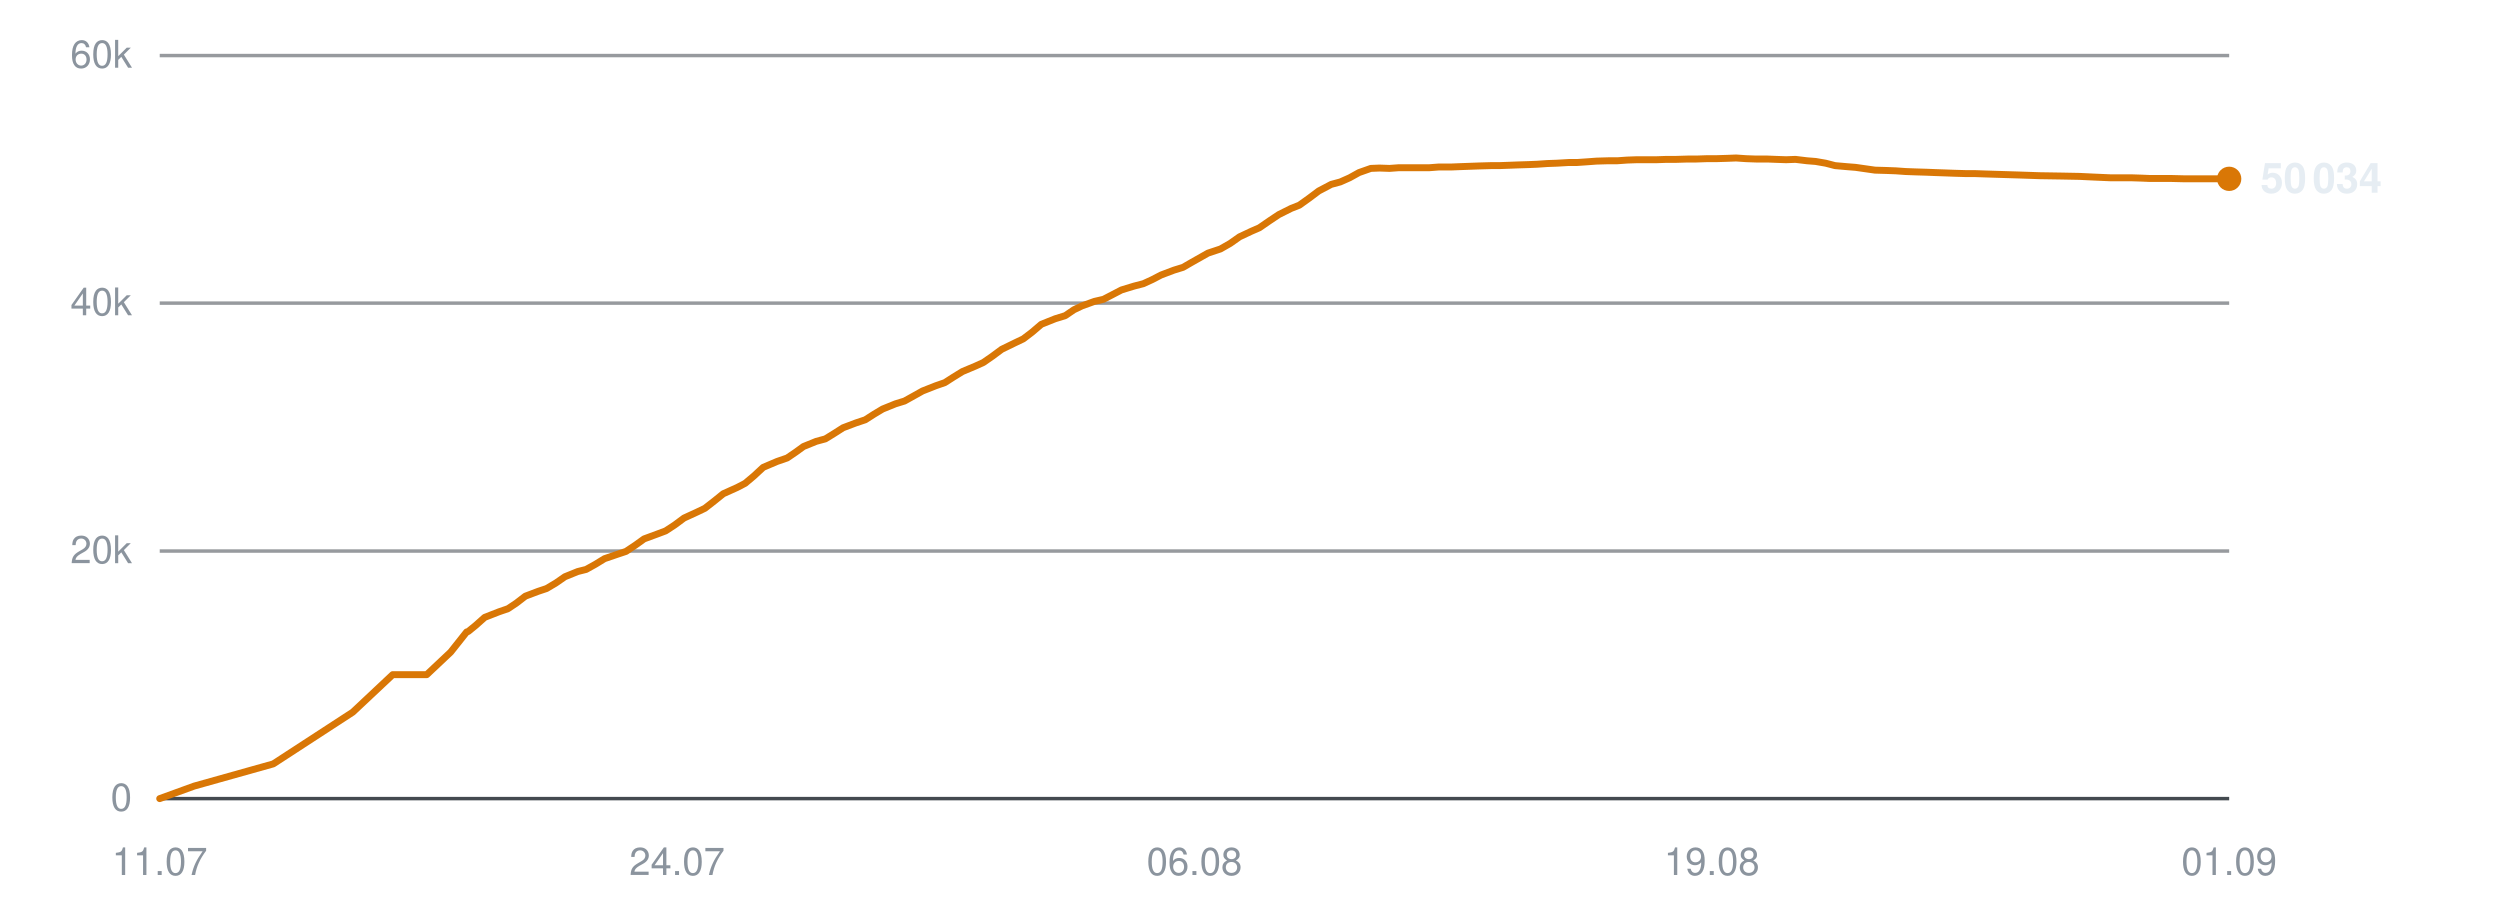
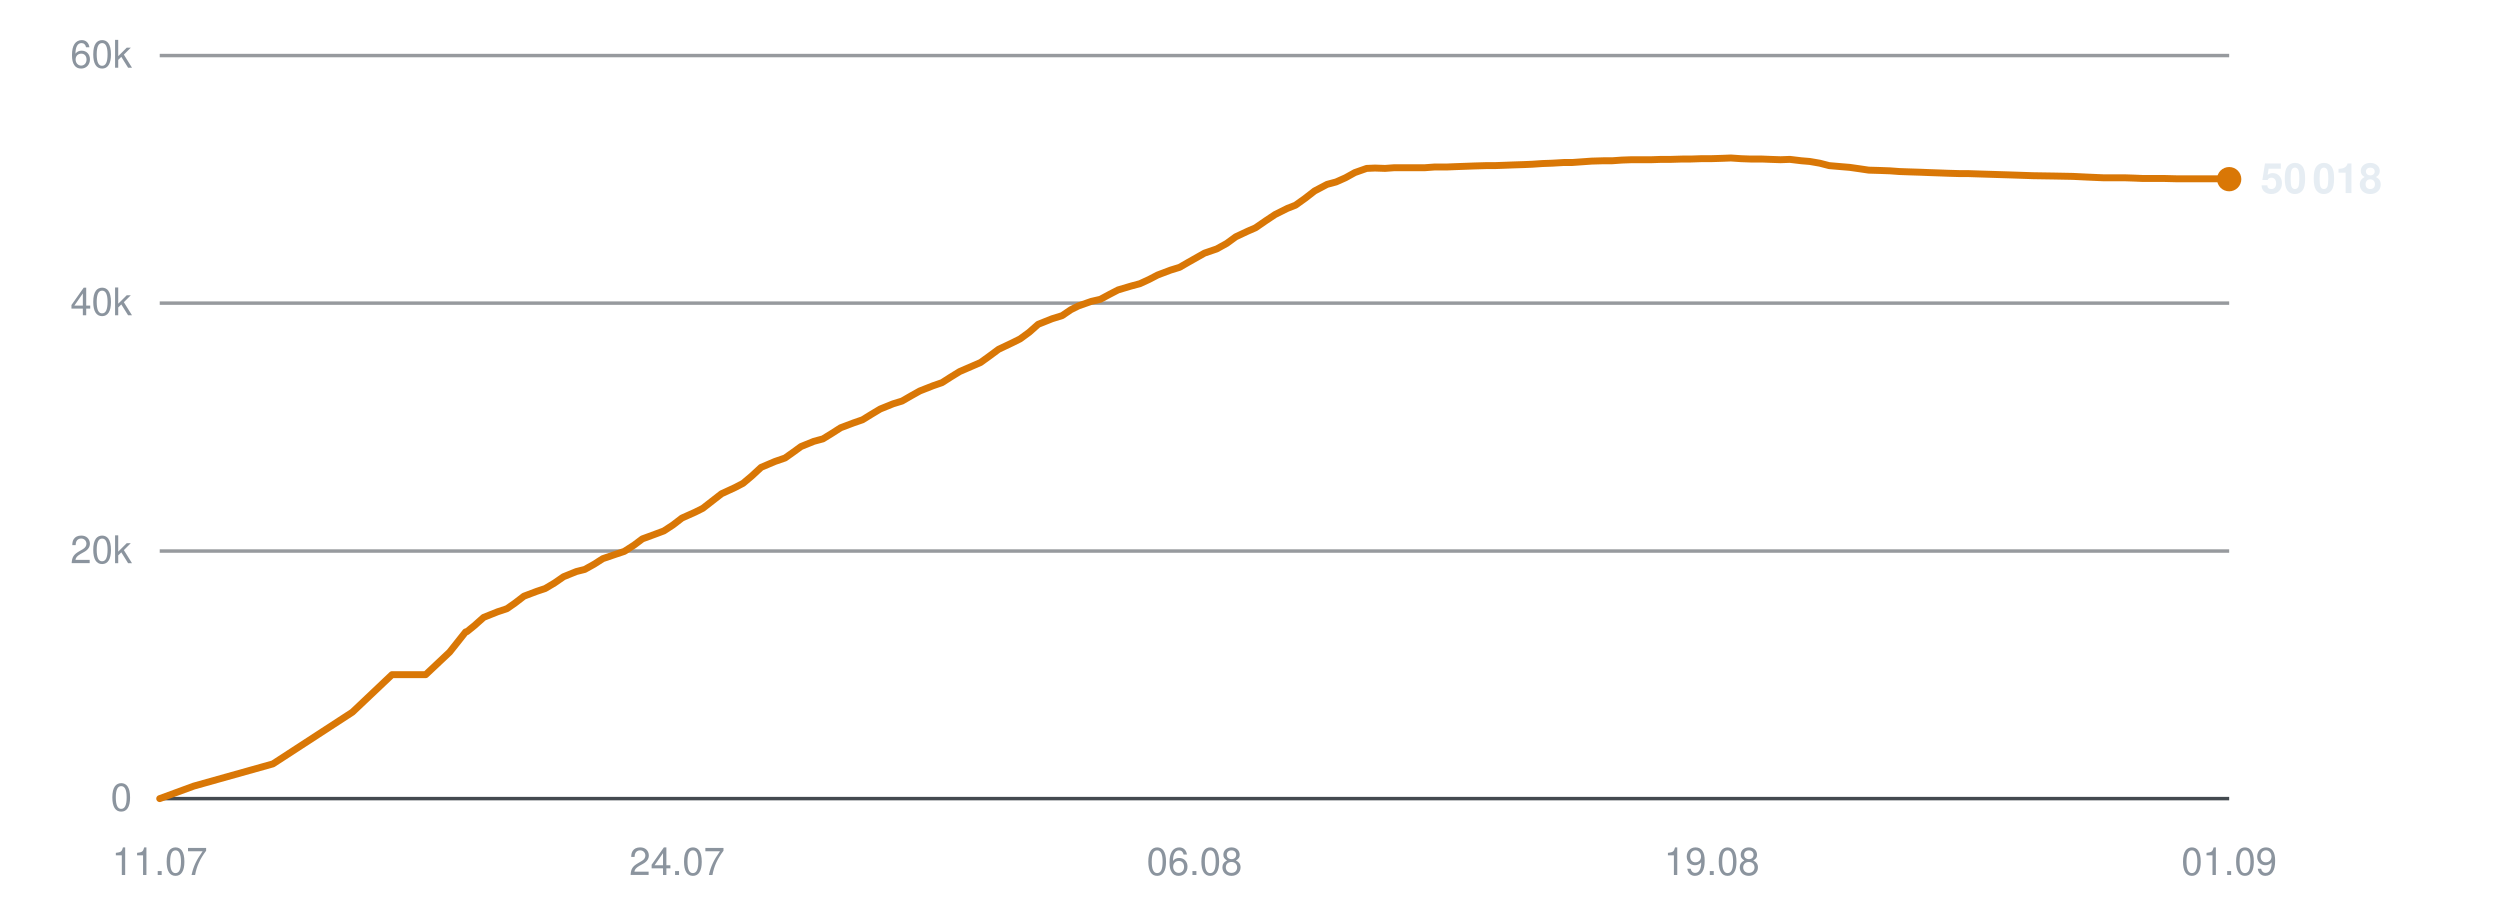
<svg xmlns="http://www.w3.org/2000/svg" viewBox="0 0 720 260" width="720" height="260" role="img" aria-label="Subscribers over time">
  <line x1="46" y1="230.0" x2="642" y2="230.0" stroke="#30363d" stroke-width="1" opacity="0.9" />
  <text x="38" y="233.5" text-anchor="end" font-family="-apple-system,BlinkMacSystemFont,'Segoe UI',Helvetica,Arial,sans-serif" font-size="11" fill="#8b949e">0</text>
  <line x1="46" y1="158.7" x2="642" y2="158.7" stroke="#30363d" stroke-width="1" opacity="0.5" />
  <text x="38" y="162.2" text-anchor="end" font-family="-apple-system,BlinkMacSystemFont,'Segoe UI',Helvetica,Arial,sans-serif" font-size="11" fill="#8b949e">20k</text>
  <line x1="46" y1="87.3" x2="642" y2="87.3" stroke="#30363d" stroke-width="1" opacity="0.5" />
  <text x="38" y="90.8" text-anchor="end" font-family="-apple-system,BlinkMacSystemFont,'Segoe UI',Helvetica,Arial,sans-serif" font-size="11" fill="#8b949e">40k</text>
  <line x1="46" y1="16.0" x2="642" y2="16.0" stroke="#30363d" stroke-width="1" opacity="0.5" />
  <text x="38" y="19.5" text-anchor="end" font-family="-apple-system,BlinkMacSystemFont,'Segoe UI',Helvetica,Arial,sans-serif" font-size="11" fill="#8b949e">60k</text>
  <text x="46.0" y="252" text-anchor="middle" font-family="-apple-system,BlinkMacSystemFont,'Segoe UI',Helvetica,Arial,sans-serif" font-size="11" fill="#8b949e">11.07</text>
  <text x="195.0" y="252" text-anchor="middle" font-family="-apple-system,BlinkMacSystemFont,'Segoe UI',Helvetica,Arial,sans-serif" font-size="11" fill="#8b949e">24.07</text>
  <text x="344.0" y="252" text-anchor="middle" font-family="-apple-system,BlinkMacSystemFont,'Segoe UI',Helvetica,Arial,sans-serif" font-size="11" fill="#8b949e">06.08</text>
  <text x="493.0" y="252" text-anchor="middle" font-family="-apple-system,BlinkMacSystemFont,'Segoe UI',Helvetica,Arial,sans-serif" font-size="11" fill="#8b949e">19.08</text>
  <text x="642.0" y="252" text-anchor="middle" font-family="-apple-system,BlinkMacSystemFont,'Segoe UI',Helvetica,Arial,sans-serif" font-size="11" fill="#8b949e">01.09</text>
-   <polyline points="46.0,230.0 55.9,226.4 78.7,220.0 101.6,205.1 113.1,194.3 122.9,194.3 129.8,187.8 134.4,182.0 134.8,181.9 134.8,181.9 136.9,180.2 139.6,177.8 143.7,176.2 146.3,175.3 148.7,173.7 151.3,171.7 155.0,170.3 157.4,169.5 160.1,167.9 162.7,166.1 166.4,164.6 168.8,164.0 171.5,162.5 174.1,160.9 177.9,159.6 180.3,158.8 183.0,157.0 185.5,155.2 189.3,153.8 191.7,152.9 194.3,151.2 197.0,149.2 200.7,147.5 203.0,146.4 205.7,144.3 208.3,142.2 212.3,140.4 214.6,139.2 217.1,137.1 219.8,134.6 223.8,132.9 226.7,131.9 229.2,130.2 231.4,128.6 235.1,127.1 237.7,126.4 240.3,124.8 242.8,123.2 246.5,121.8 249.2,120.9 251.7,119.3 254.2,117.8 257.9,116.3 260.5,115.5 263.2,114.0 265.7,112.6 269.5,111.1 272.1,110.2 274.6,108.6 277.2,107.0 281.0,105.4 283.2,104.4 285.8,102.6 288.5,100.6 292.4,98.7 294.7,97.6 297.2,95.7 299.9,93.4 303.9,91.8 306.8,90.9 309.3,89.2 311.6,88.1 315.2,86.8 317.8,86.2 320.5,84.8 323.0,83.5 326.6,82.4 329.3,81.7 331.9,80.5 334.4,79.2 338.1,77.8 340.7,77.0 343.3,75.5 347.9,72.9 351.5,71.7 354.3,70.1 357.0,68.2 360.4,66.6 362.7,65.6 365.6,63.6 368.3,61.8 371.9,60.0 374.2,59.1 377.0,57.1 379.8,55.0 383.4,53.1 386.0,52.4 388.7,51.2 391.4,49.7 394.8,48.5 397.3,48.4 400.2,48.5 402.9,48.3 406.4,48.3 408.8,48.3 411.7,48.3 414.3,48.1 417.9,48.1 420.3,48.0 423.1,47.9 425.8,47.8 429.3,47.7 431.7,47.7 434.5,47.6 437.1,47.5 440.3,47.4 442.7,47.3 445.6,47.1 448.4,47.0 451.8,46.8 454.2,46.8 457.1,46.6 459.8,46.4 463.2,46.3 465.8,46.3 468.6,46.1 471.4,46.0 474.6,46.0 477.1,46.0 480.0,45.9 482.8,45.9 486.1,45.8 488.6,45.8 491.5,45.7 494.2,45.7 497.5,45.6 500.0,45.5 502.9,45.7 505.7,45.8 509.0,45.8 511.5,45.9 514.4,46.0 517.1,45.9 520.4,46.3 522.9,46.5 525.8,47.0 528.5,47.7 531.9,48.0 534.4,48.2 537.2,48.6 540.0,49.0 543.4,49.1 546.0,49.2 548.8,49.4 551.5,49.5 554.8,49.6 557.3,49.7 560.2,49.8 562.9,49.9 566.3,50.0 568.8,50.0 571.7,50.1 574.9,50.2 581.5,50.4 587.4,50.6 593.7,50.7 598.9,50.8 603.1,51.0 607.7,51.2 609.7,51.2 613.7,51.2 616.8,51.3 619.1,51.4 621.2,51.4 625.3,51.4 629.3,51.5 633.5,51.5 636.5,51.5 639.6,51.5 642.0,51.5" fill="none" stroke="#d97706" stroke-width="2" stroke-linejoin="round" stroke-linecap="round" />
-   <circle cx="642.0" cy="51.5" r="3.5" fill="#d97706" />
-   <text x="651.0" y="55.5" font-family="-apple-system,BlinkMacSystemFont,'Segoe UI',Helvetica,Arial,sans-serif" font-size="12" font-weight="600" fill="#e6edf3">50 034</text>
+   <polyline points="46.0,230.0 55.8,226.4 78.6,220.0 101.5,205.1 112.9,194.3 122.6,194.3 129.5,187.8 134.1,182.0 134.4,181.9 134.5,181.9 136.6,180.2 139.3,177.8 143.3,176.2 146.0,175.3 148.3,173.7 150.9,171.7 154.6,170.3 157.0,169.5 159.7,167.9 162.3,166.1 166.0,164.6 168.4,164.0 171.1,162.5 173.6,160.9 177.4,159.6 179.8,158.8 182.6,157.0 185.0,155.2 188.8,153.8 191.2,152.9 193.8,151.2 196.4,149.2 200.2,147.5 202.4,146.4 205.1,144.3 207.8,142.2 211.7,140.4 214.0,139.2 216.5,137.1 219.2,134.6 223.2,132.9 226.1,131.9 228.5,130.2 230.7,128.6 234.4,127.1 237.0,126.4 239.6,124.8 242.1,123.2 245.8,121.8 248.4,120.9 251.0,119.3 253.5,117.8 257.2,116.3 259.8,115.5 262.4,114.0 264.9,112.6 268.7,111.1 271.3,110.2 273.8,108.6 276.4,107.0 280.1,105.4 282.4,104.4 284.9,102.6 287.6,100.6 291.6,98.7 293.8,97.6 296.4,95.7 299.0,93.4 303.0,91.8 305.9,90.9 308.4,89.2 310.6,88.1 314.3,86.8 316.9,86.2 319.5,84.8 322.0,83.5 325.7,82.4 328.3,81.7 330.9,80.5 333.4,79.2 337.1,77.8 339.7,77.0 342.3,75.5 346.9,72.9 350.4,71.7 353.3,70.1 355.9,68.2 359.3,66.6 361.6,65.6 364.5,63.6 367.2,61.8 370.8,60.0 373.1,59.1 375.9,57.1 378.6,55.0 382.2,53.1 384.8,52.4 387.5,51.2 390.2,49.7 393.6,48.5 396.0,48.4 398.9,48.5 401.6,48.3 405.1,48.3 407.6,48.3 410.4,48.3 413.1,48.1 416.6,48.1 419.0,48.0 421.8,47.9 424.5,47.8 427.9,47.7 430.4,47.7 433.2,47.6 435.8,47.5 438.9,47.4 441.3,47.3 444.2,47.1 447.0,47.0 450.4,46.8 452.8,46.8 455.6,46.6 458.4,46.4 461.8,46.3 464.3,46.3 467.1,46.1 469.9,46.0 473.1,46.0 475.6,46.0 478.5,45.9 481.3,45.9 484.6,45.8 487.0,45.8 489.9,45.7 492.7,45.7 496.0,45.6 498.5,45.5 501.4,45.7 504.1,45.8 507.4,45.8 509.9,45.9 512.8,46.0 515.5,45.9 518.8,46.3 521.2,46.5 524.1,47.0 526.8,47.7 530.3,48.0 532.7,48.2 535.5,48.6 538.2,49.0 541.6,49.1 544.3,49.2 547.0,49.4 549.8,49.5 553.0,49.6 555.5,49.7 558.4,49.8 561.1,49.9 564.5,50.0 566.9,50.0 569.9,50.1 573.1,50.2 579.6,50.4 585.5,50.6 591.8,50.7 597.0,50.8 601.1,51.0 605.7,51.2 607.7,51.2 611.8,51.2 614.8,51.3 617.1,51.4 619.2,51.4 623.3,51.4 627.2,51.5 631.4,51.5 634.5,51.5 637.5,51.5 639.9,51.5 642.0,51.6" fill="none" stroke="#d97706" stroke-width="2" stroke-linejoin="round" stroke-linecap="round" />
+   <circle cx="642.0" cy="51.6" r="3.5" fill="#d97706" />
+   <text x="651.0" y="55.6" font-family="-apple-system,BlinkMacSystemFont,'Segoe UI',Helvetica,Arial,sans-serif" font-size="12" font-weight="600" fill="#e6edf3">50 018</text>
</svg>
